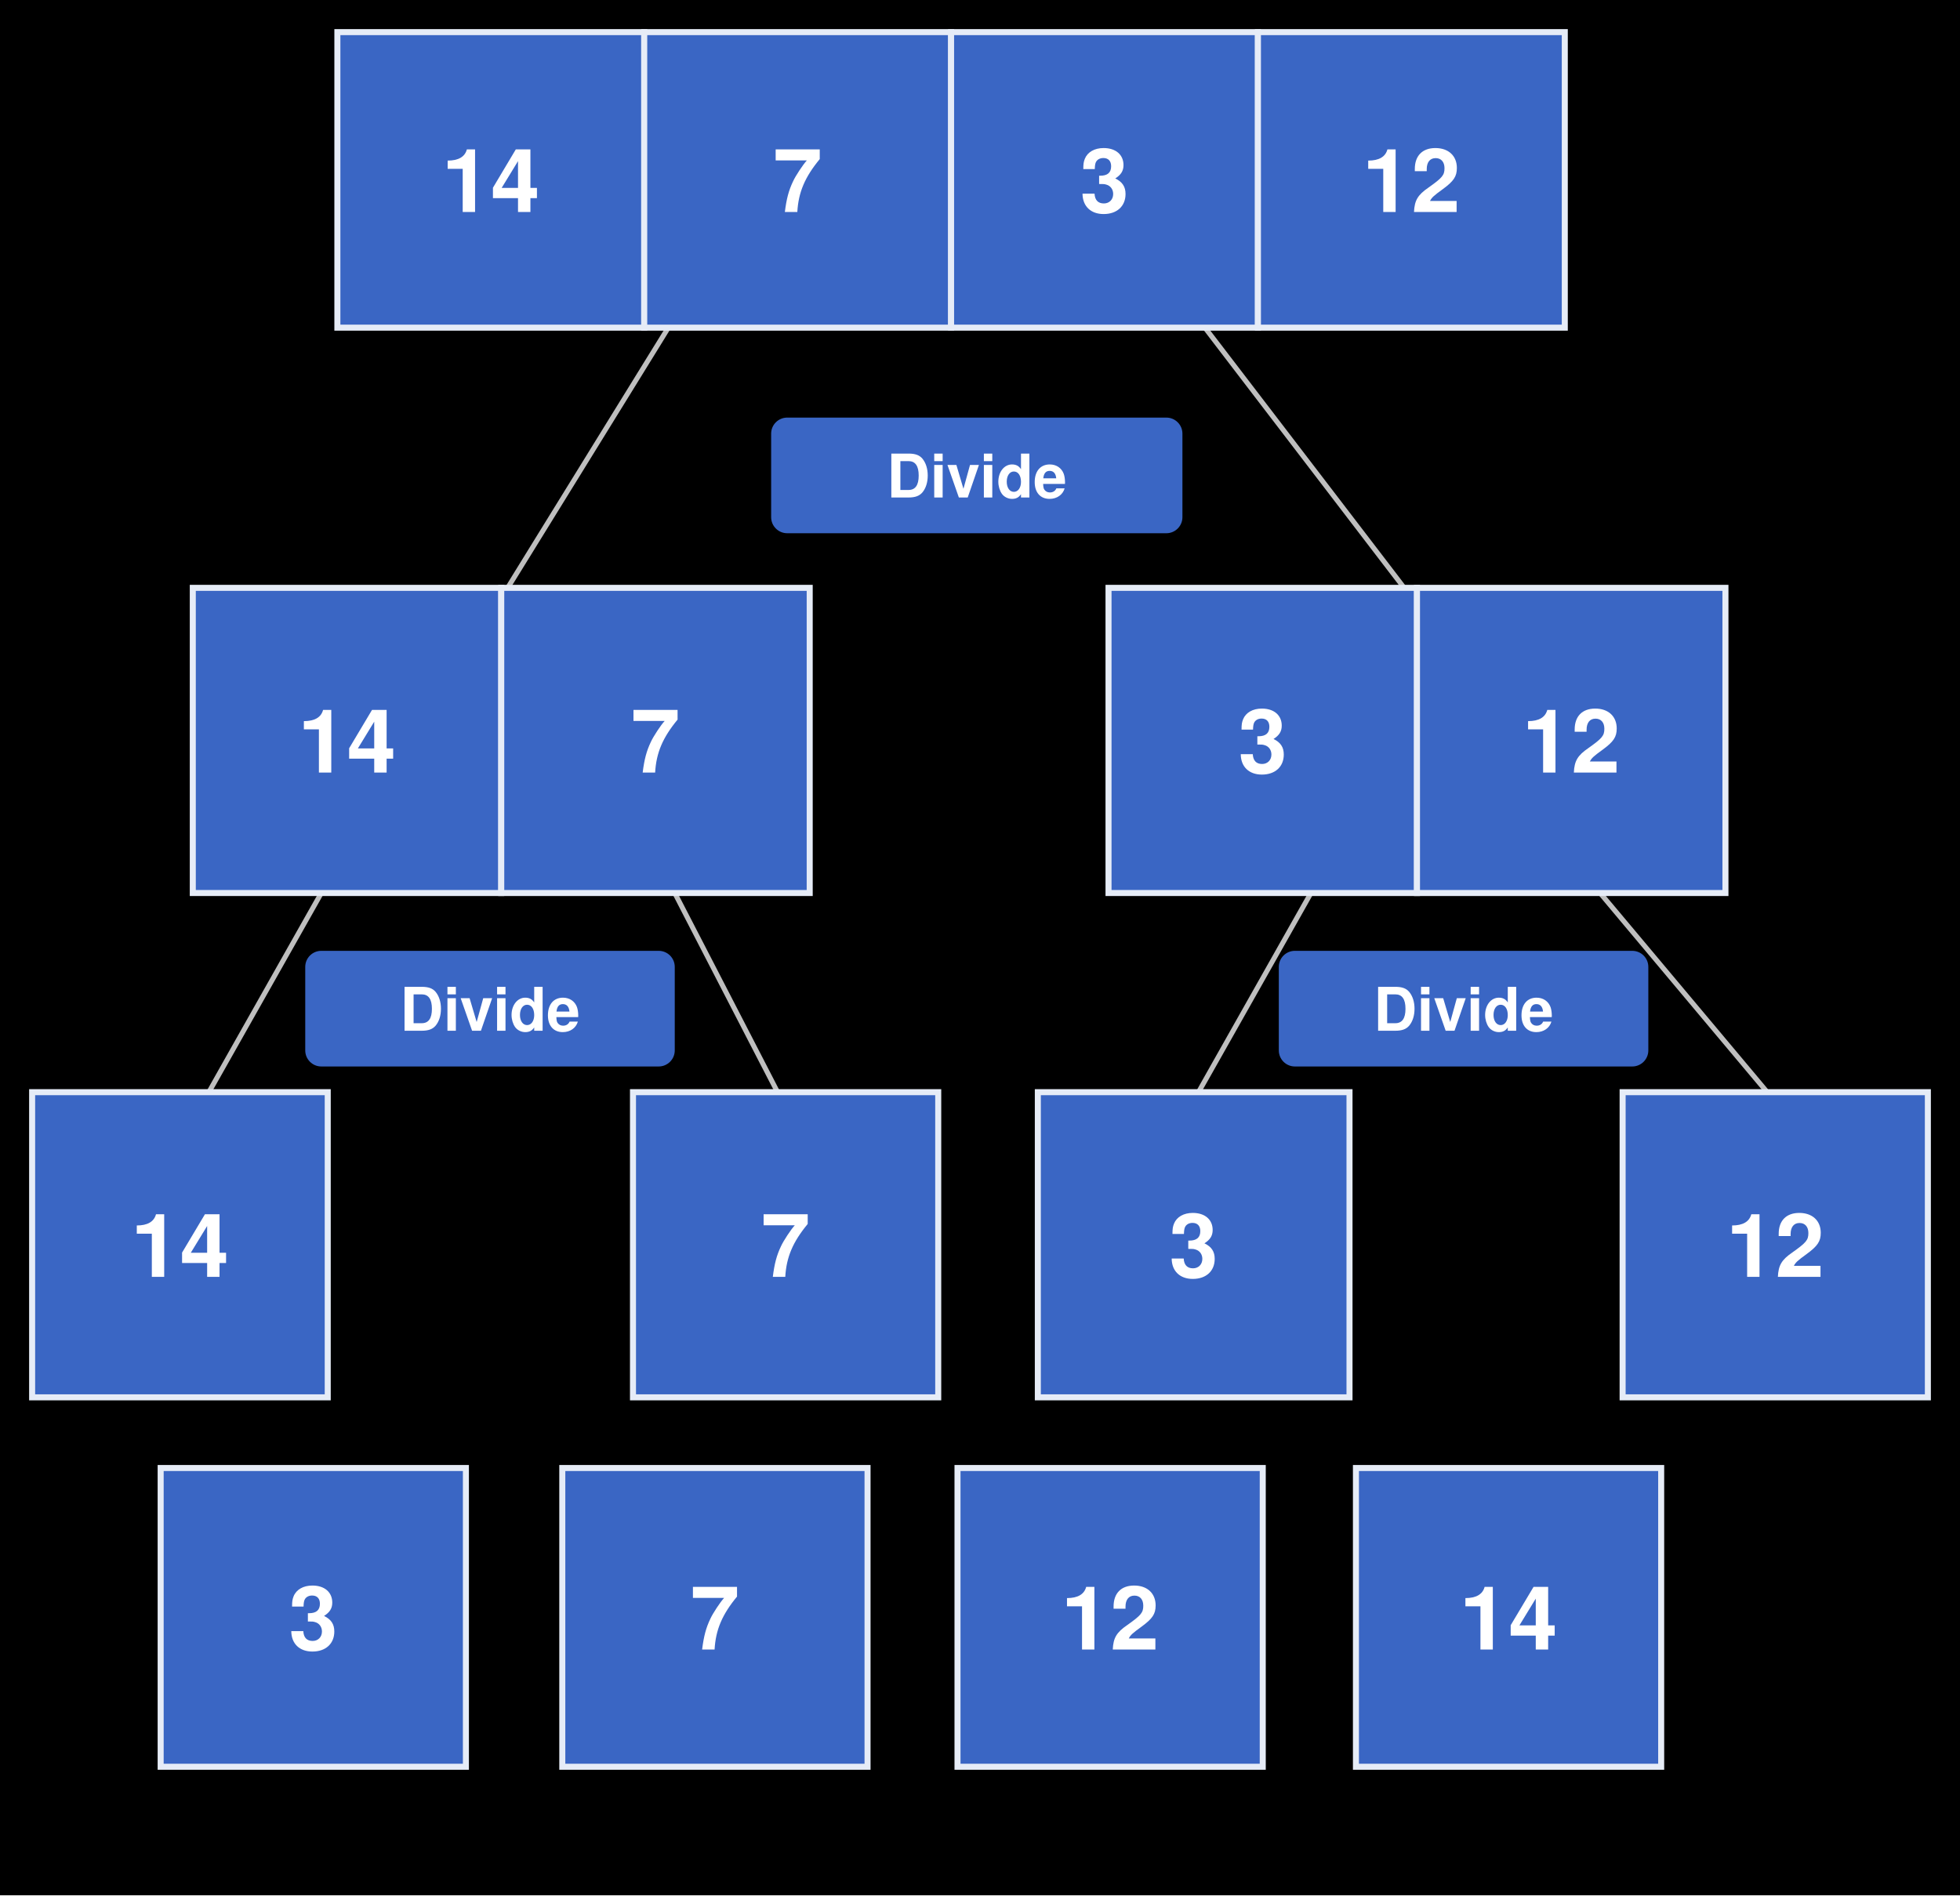
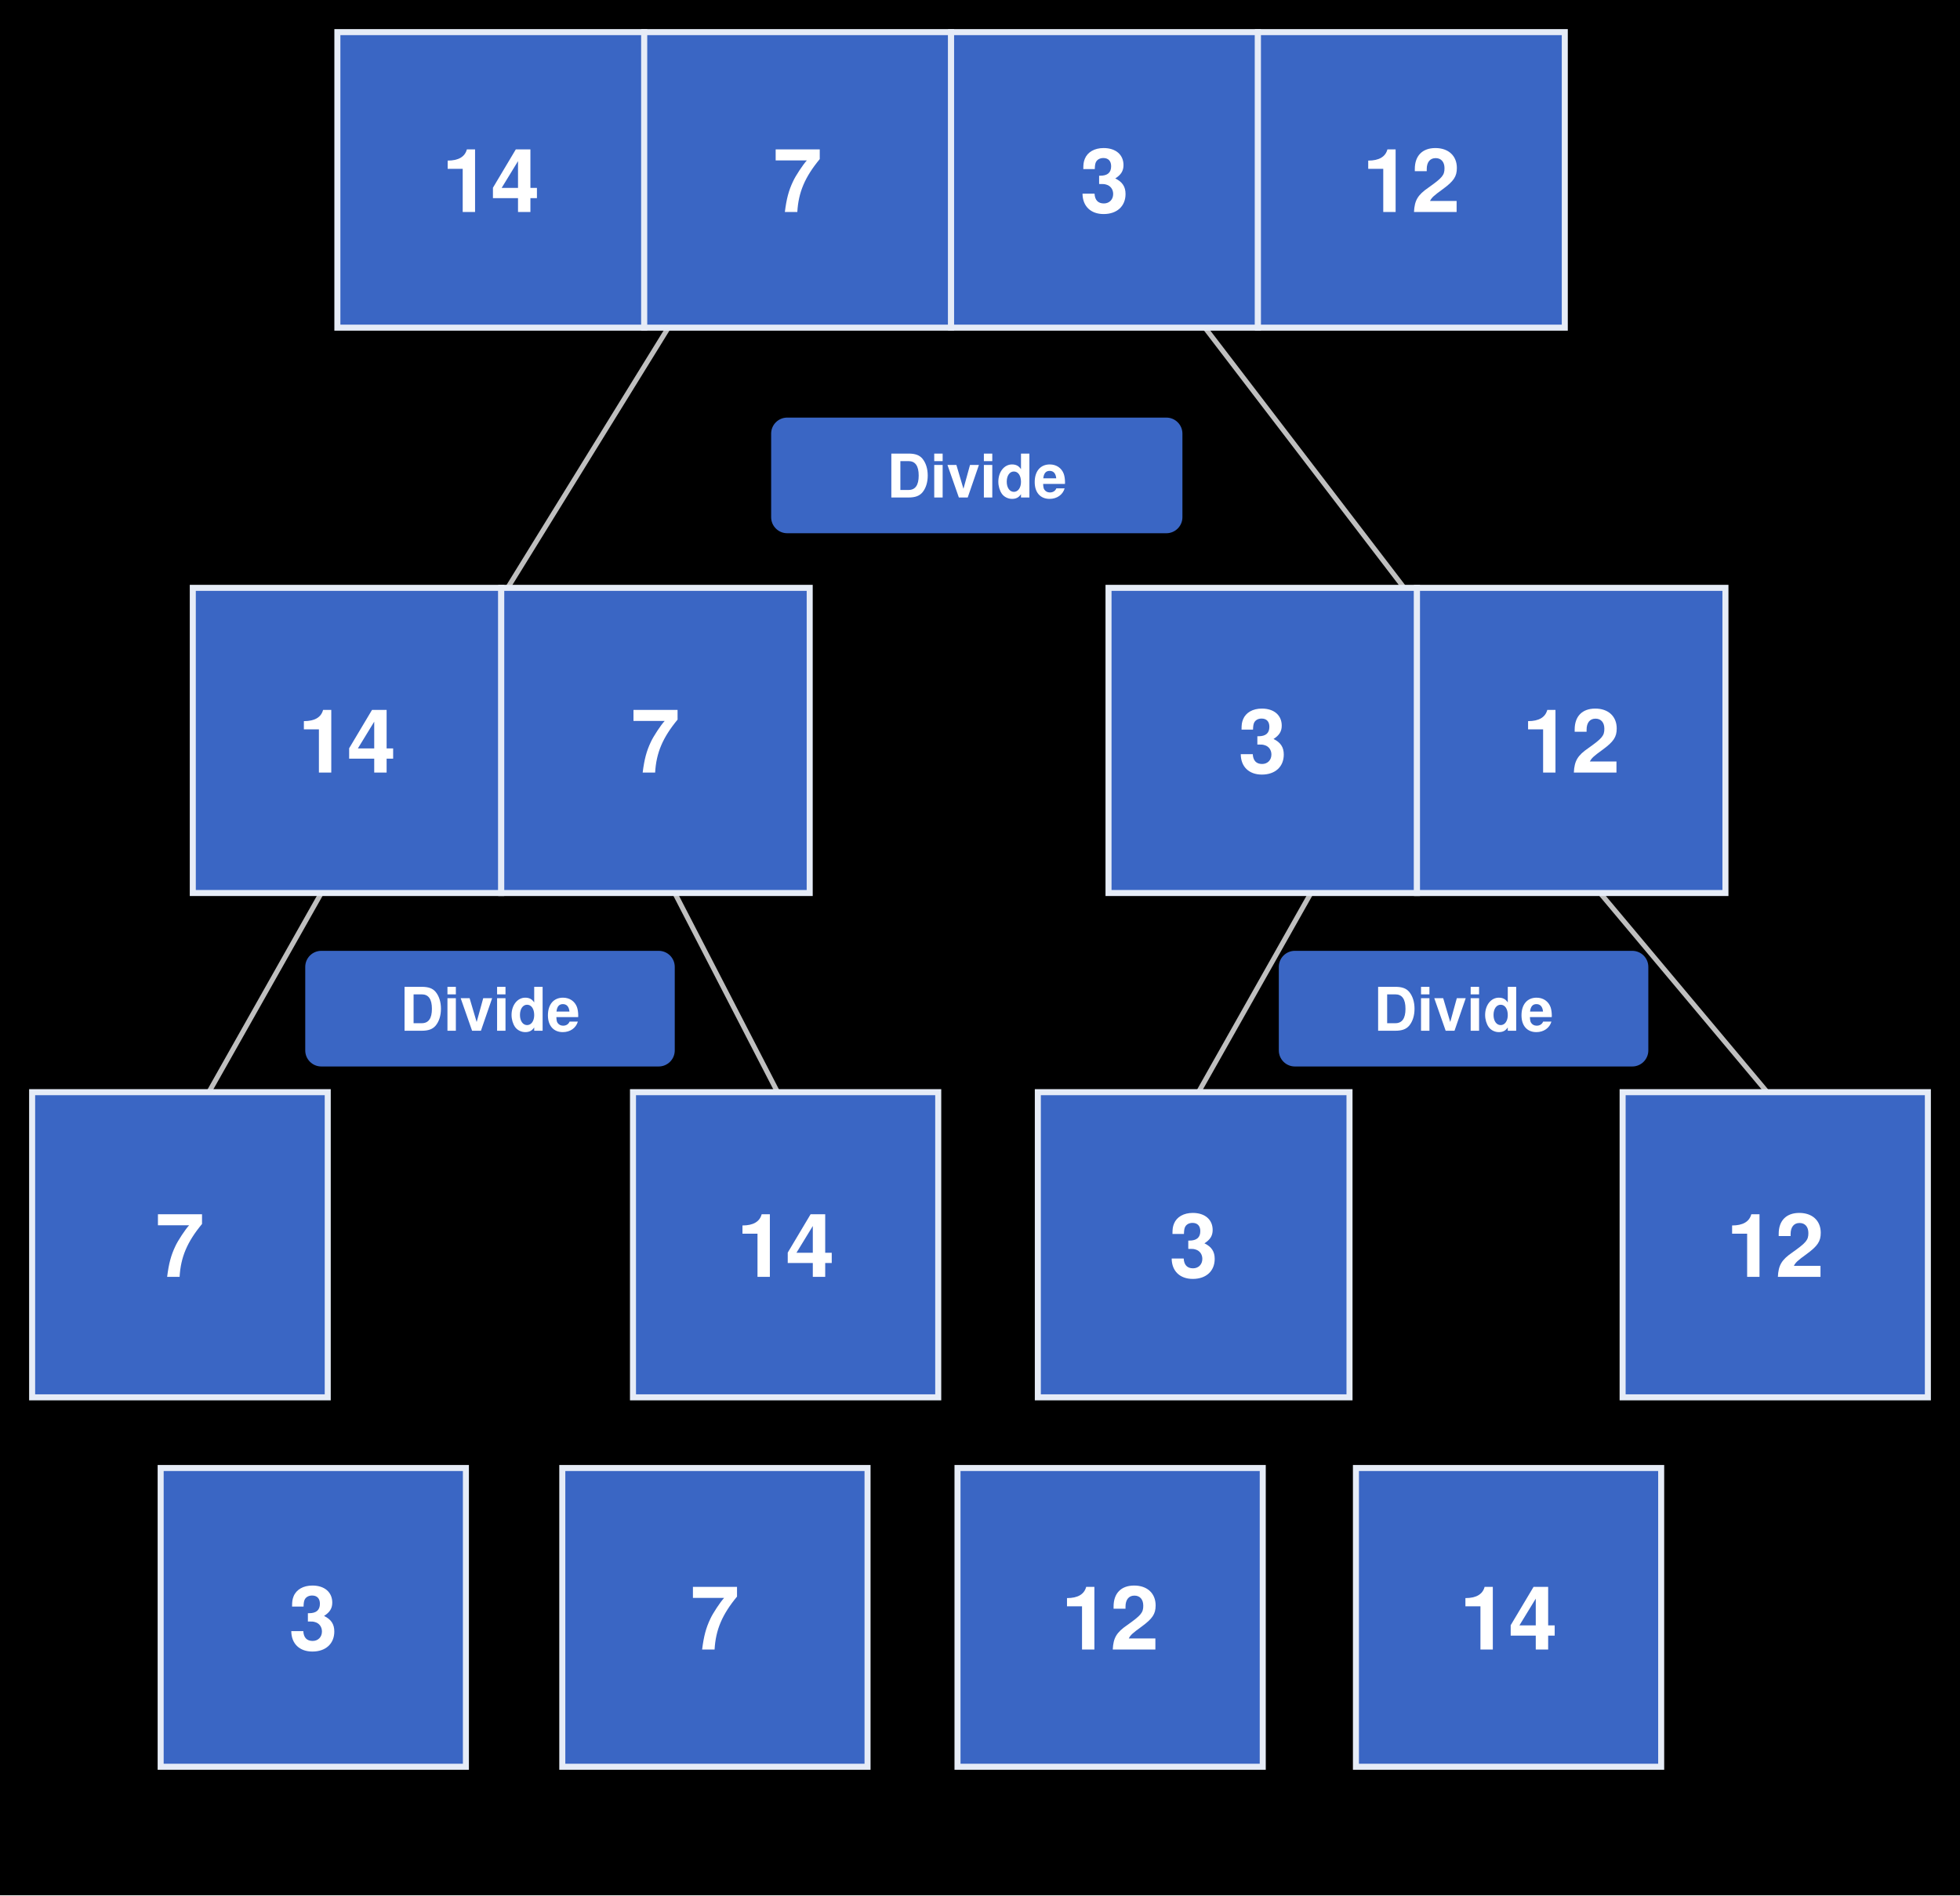
<svg xmlns="http://www.w3.org/2000/svg" viewBox="0 0 976.0 944.0" font-family="Segoe UI, Helvetica, Arial, sans-serif">
  <rect width="976.0" height="944.0" fill="#000000" />
  <line x1="332.8" y1="163.2" x2="252.8" y2="292.8" stroke="#bfbfbf" stroke-width="2.5" />
  <line x1="600.0" y1="163.2" x2="699.2" y2="292.8" stroke="#bfbfbf" stroke-width="2.5" />
  <line x1="160.0" y1="444.8" x2="104.0" y2="544.0" stroke="#bfbfbf" stroke-width="2.5" />
  <line x1="336.0" y1="444.8" x2="387.2" y2="544.0" stroke="#bfbfbf" stroke-width="2.5" />
  <line x1="652.8" y1="444.8" x2="596.8" y2="544.0" stroke="#bfbfbf" stroke-width="2.5" />
  <line x1="796.8" y1="444.8" x2="880.0" y2="544.0" stroke="#bfbfbf" stroke-width="2.5" />
  <rect x="168.0" y="16.0" width="152.8" height="147.2" fill="#3a66c4" stroke="#e6ecf7" stroke-width="3" />
  <text x="244.4" y="105.6" font-size="44" fill="#ffffff" text-anchor="middle" font-weight="700">14</text>
  <rect x="320.8" y="16.0" width="152.8" height="147.2" fill="#3a66c4" stroke="#e6ecf7" stroke-width="3" />
  <text x="397.2" y="105.6" font-size="44" fill="#ffffff" text-anchor="middle" font-weight="700">7</text>
  <rect x="473.6" y="16.0" width="152.8" height="147.2" fill="#3a66c4" stroke="#e6ecf7" stroke-width="3" />
  <text x="550.0" y="105.6" font-size="44" fill="#ffffff" text-anchor="middle" font-weight="700">3</text>
  <rect x="626.4" y="16.0" width="152.8" height="147.2" fill="#3a66c4" stroke="#e6ecf7" stroke-width="3" />
  <text x="702.8" y="105.6" font-size="44" fill="#ffffff" text-anchor="middle" font-weight="700">12</text>
  <rect x="96.0" y="292.8" width="153.6" height="152.0" fill="#3a66c4" stroke="#e6ecf7" stroke-width="3" />
  <text x="172.8" y="384.8" font-size="44" fill="#ffffff" text-anchor="middle" font-weight="700">14</text>
  <rect x="249.6" y="292.8" width="153.6" height="152.0" fill="#3a66c4" stroke="#e6ecf7" stroke-width="3" />
  <text x="326.4" y="384.8" font-size="44" fill="#ffffff" text-anchor="middle" font-weight="700">7</text>
  <rect x="552.0" y="292.8" width="153.6" height="152.0" fill="#3a66c4" stroke="#e6ecf7" stroke-width="3" />
  <text x="628.8" y="384.8" font-size="44" fill="#ffffff" text-anchor="middle" font-weight="700">3</text>
  <rect x="705.6" y="292.8" width="153.6" height="152.0" fill="#3a66c4" stroke="#e6ecf7" stroke-width="3" />
  <text x="782.4" y="384.8" font-size="44" fill="#ffffff" text-anchor="middle" font-weight="700">12</text>
  <rect x="16.0" y="544.0" width="147.2" height="152.0" fill="#3a66c4" stroke="#e6ecf7" stroke-width="3" />
-   <text x="89.6" y="636.0" font-size="44" fill="#ffffff" text-anchor="middle" font-weight="700">14</text>
+   <text x="89.6" y="636.0" font-size="44" fill="#ffffff" text-anchor="middle" font-weight="700">7</text>
  <rect x="315.2" y="544.0" width="152.0" height="152.0" fill="#3a66c4" stroke="#e6ecf7" stroke-width="3" />
-   <text x="391.2" y="636.0" font-size="44" fill="#ffffff" text-anchor="middle" font-weight="700">7</text>
+   <text x="391.2" y="636.0" font-size="44" fill="#ffffff" text-anchor="middle" font-weight="700">14</text>
  <rect x="516.8" y="544.0" width="155.2" height="152.0" fill="#3a66c4" stroke="#e6ecf7" stroke-width="3" />
  <text x="594.4" y="636.0" font-size="44" fill="#ffffff" text-anchor="middle" font-weight="700">3</text>
  <rect x="808.0" y="544.0" width="152.0" height="152.0" fill="#3a66c4" stroke="#e6ecf7" stroke-width="3" />
  <text x="884.0" y="636.0" font-size="44" fill="#ffffff" text-anchor="middle" font-weight="700">12</text>
  <rect x="80.0" y="731.2" width="152.0" height="148.8" fill="#3a66c4" stroke="#e6ecf7" stroke-width="3" />
  <text x="156.0" y="821.6" font-size="44" fill="#ffffff" text-anchor="middle" font-weight="700">3</text>
  <rect x="280.0" y="731.2" width="152.0" height="148.8" fill="#3a66c4" stroke="#e6ecf7" stroke-width="3" />
  <text x="356.0" y="821.6" font-size="44" fill="#ffffff" text-anchor="middle" font-weight="700">7</text>
  <rect x="476.8" y="731.2" width="152.0" height="148.8" fill="#3a66c4" stroke="#e6ecf7" stroke-width="3" />
  <text x="552.8" y="821.6" font-size="44" fill="#ffffff" text-anchor="middle" font-weight="700">12</text>
  <rect x="675.2" y="731.2" width="152.0" height="148.8" fill="#3a66c4" stroke="#e6ecf7" stroke-width="3" />
  <text x="751.2" y="821.6" font-size="44" fill="#ffffff" text-anchor="middle" font-weight="700">14</text>
  <rect x="384.0" y="208.0" width="204.8" height="57.6" rx="8" fill="#3a66c4" />
  <text x="486.4" y="247.8" font-size="30" fill="#ffffff" text-anchor="middle" font-weight="700">Divide</text>
  <rect x="152.0" y="473.6" width="184.0" height="57.6" rx="8" fill="#3a66c4" />
  <text x="244.0" y="513.4" font-size="30" fill="#ffffff" text-anchor="middle" font-weight="700">Divide</text>
  <rect x="636.8" y="473.6" width="184.0" height="57.6" rx="8" fill="#3a66c4" />
  <text x="728.8" y="513.4" font-size="30" fill="#ffffff" text-anchor="middle" font-weight="700">Divide</text>
</svg>
